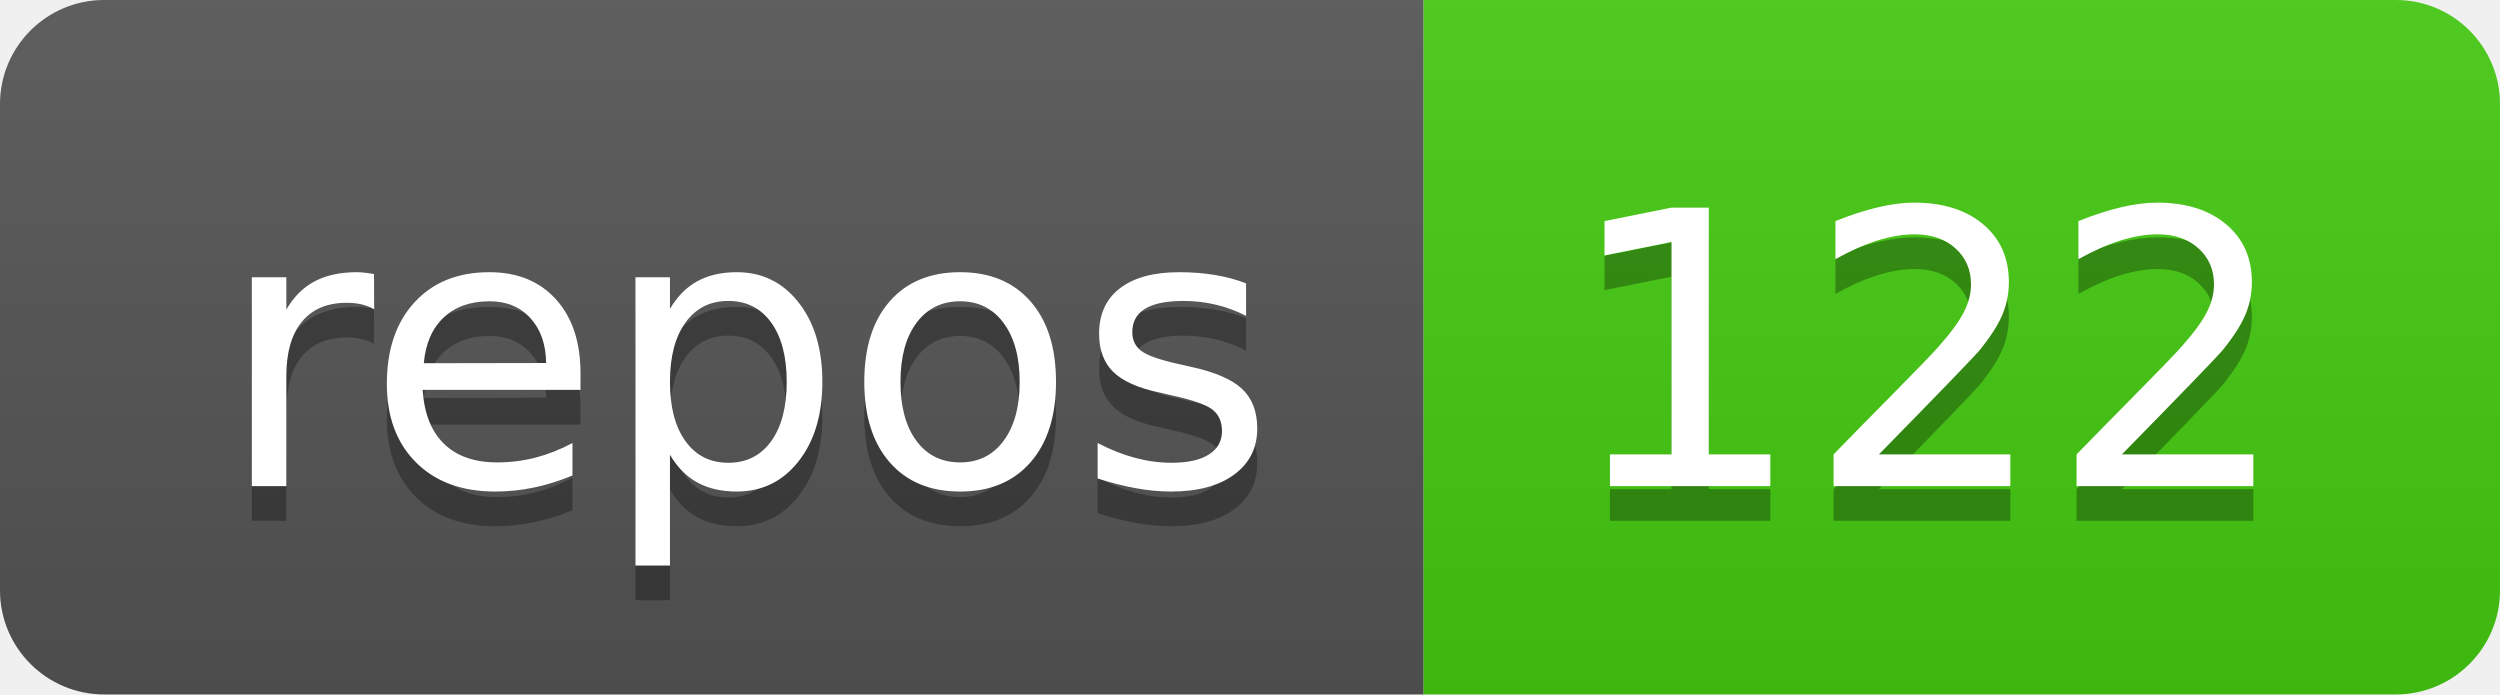
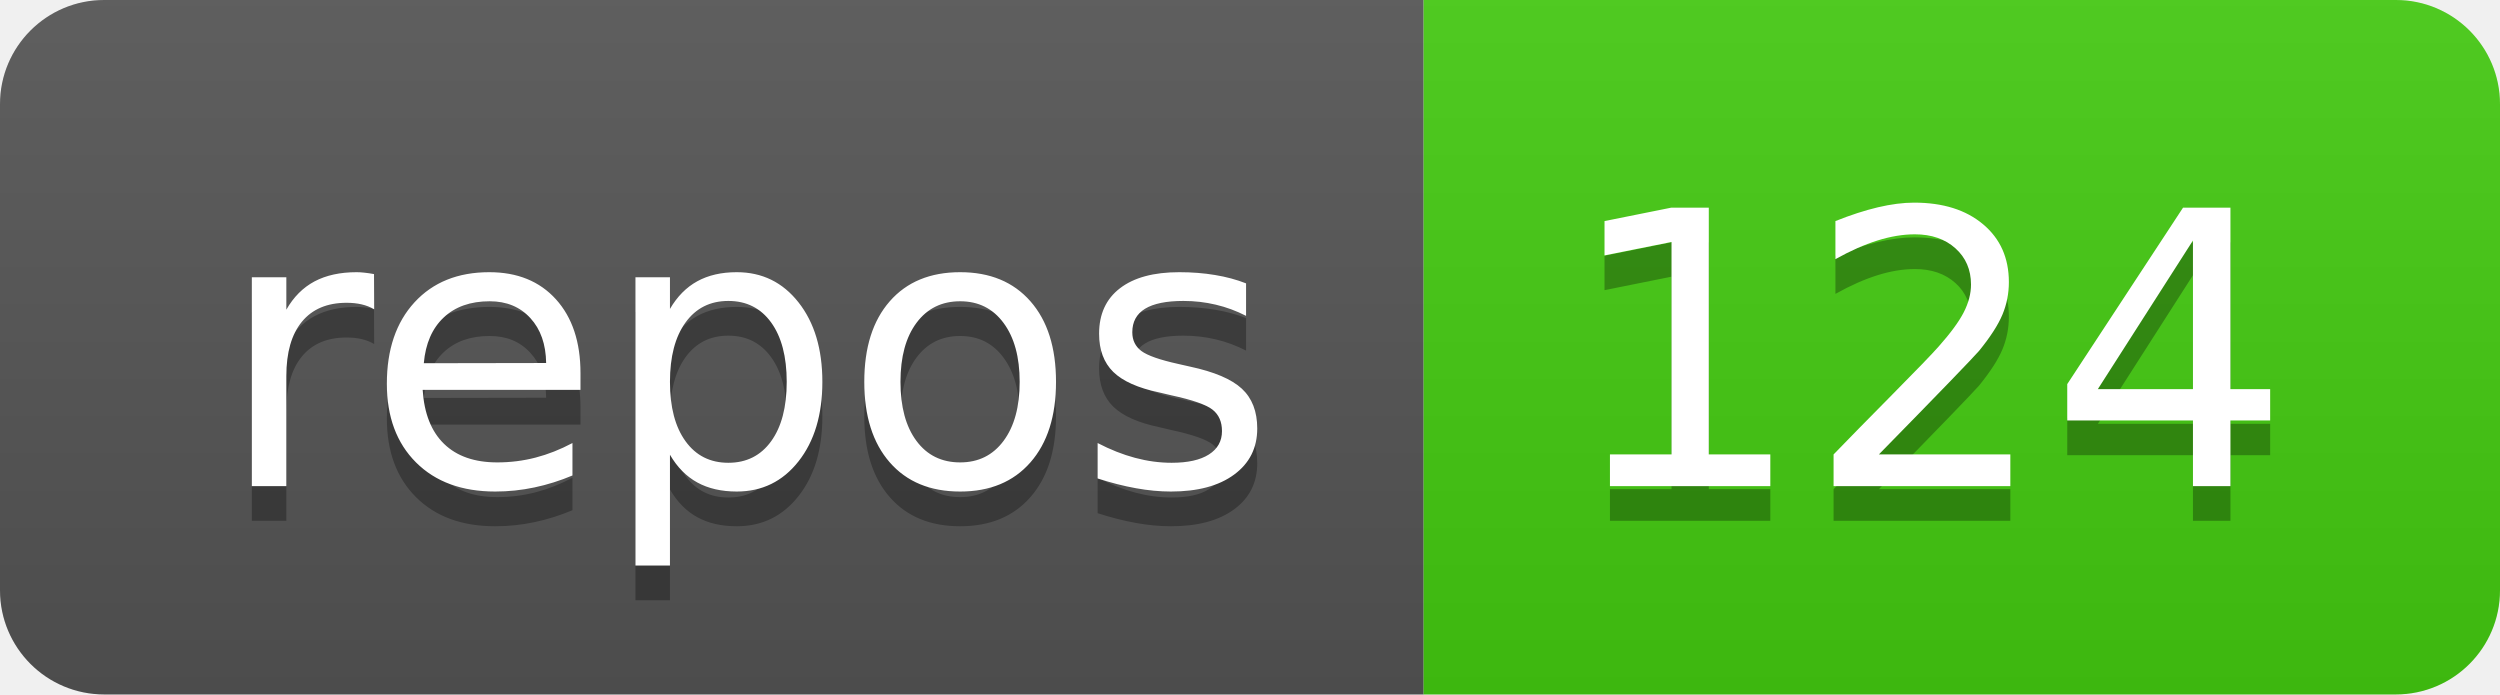
<svg xmlns="http://www.w3.org/2000/svg" width="72" height="20">
  <linearGradient id="b" x2="0" y2="100%">
    <stop offset="0" stop-color="#bbb" stop-opacity=".1" />
    <stop offset="1" stop-opacity=".1" />
  </linearGradient>
  <clipPath id="a">
    <rect width="72" height="20" rx="3" fill="#fff" />
  </clipPath>
  <g clip-path="url(#a)">
    <path fill="#555" d="M0 0h41v20H0z" />
    <path fill="#4c1" d="M41 0h31v20H41z" />
    <path fill="url(#b)" d="M0 0h72v20H0z" />
  </g>
  <g fill="#fff" text-anchor="middle" font-family="DejaVu Sans,Verdana,Geneva,sans-serif" font-size="110">
    <text x="215" y="150" fill="#010101" fill-opacity=".3" transform="scale(.1)" textLength="310">repos</text>
    <text x="215" y="140" transform="scale(.1)" textLength="310">repos</text>
-     <text x="555" y="150" fill="#010101" fill-opacity=".3" transform="scale(.1)" textLength="210">122</text>
-     <text x="555" y="140" transform="scale(.1)" textLength="210">122</text>
+     <text x="555" y="150" fill="#010101" fill-opacity=".3" transform="scale(.1)" textLength="210">124</text>
+     <text x="555" y="140" transform="scale(.1)" textLength="210">124</text>
  </g>
</svg>
